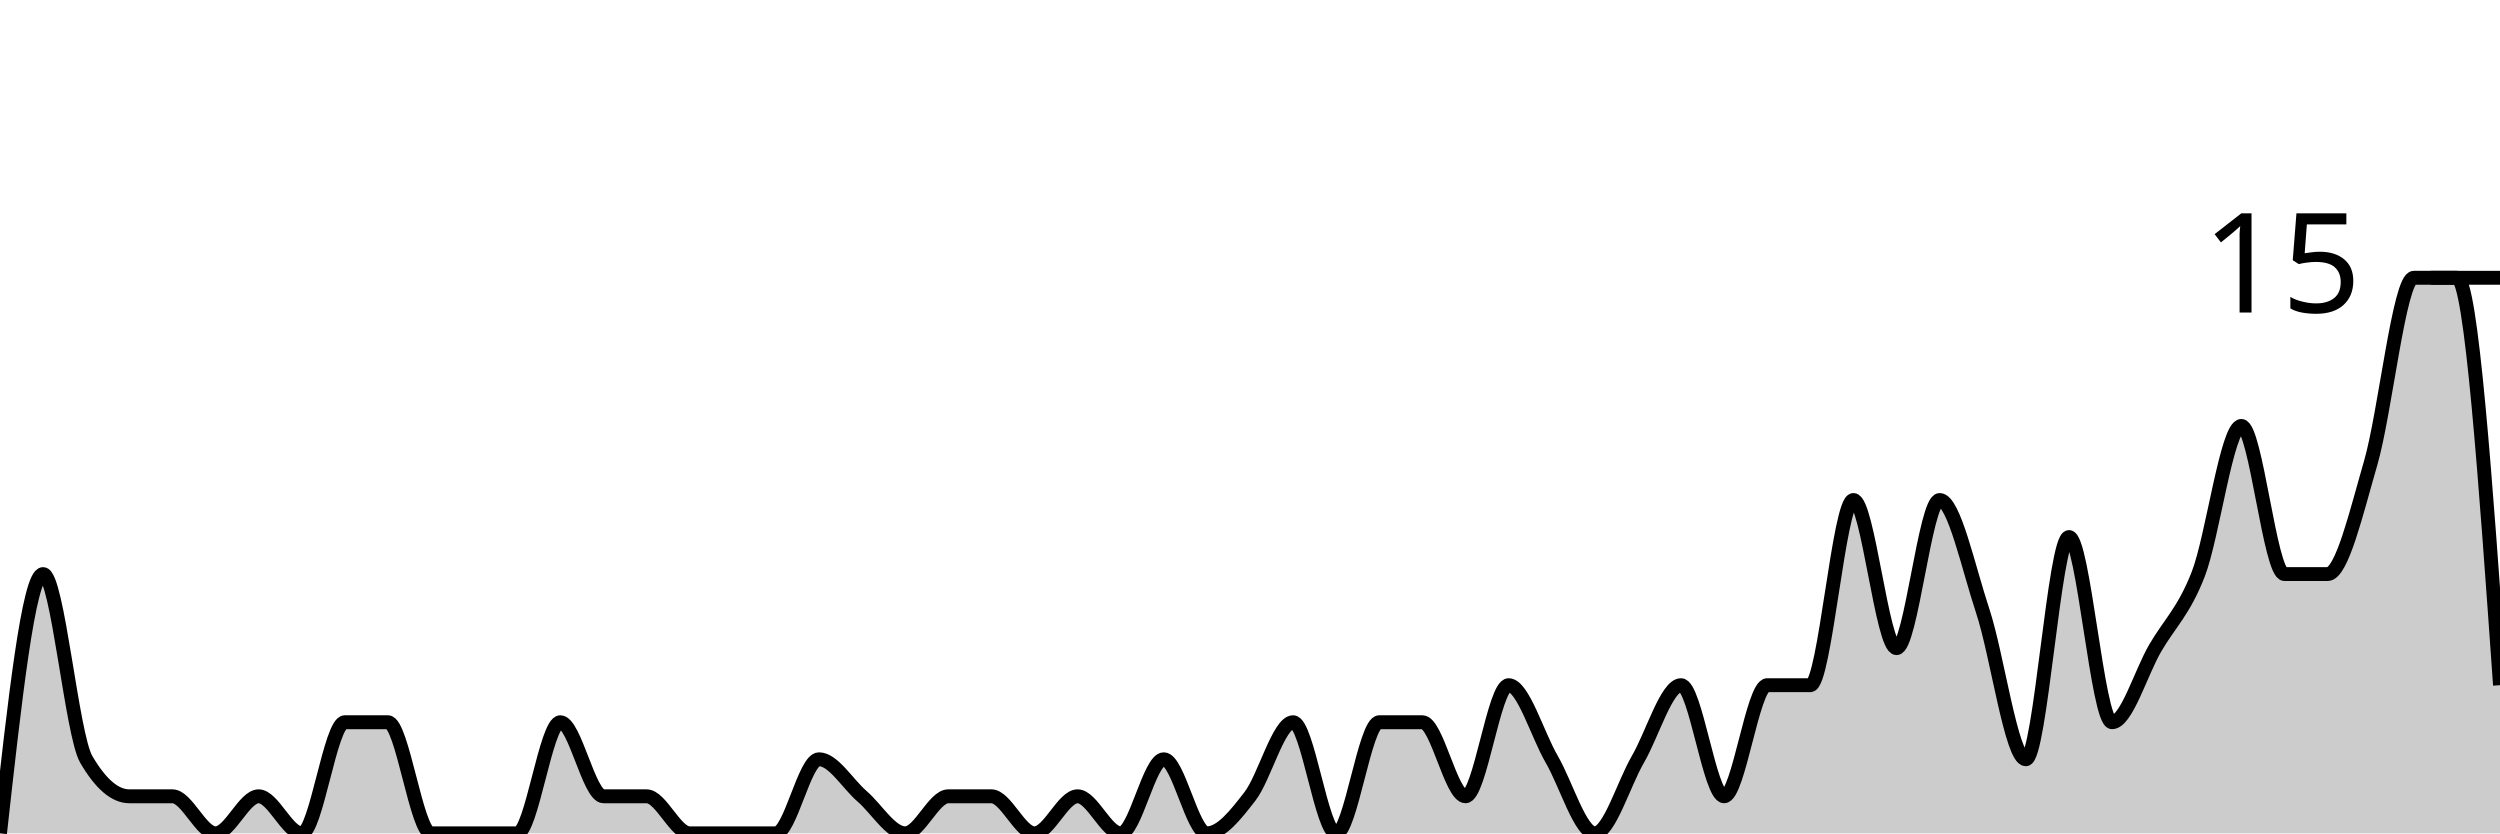
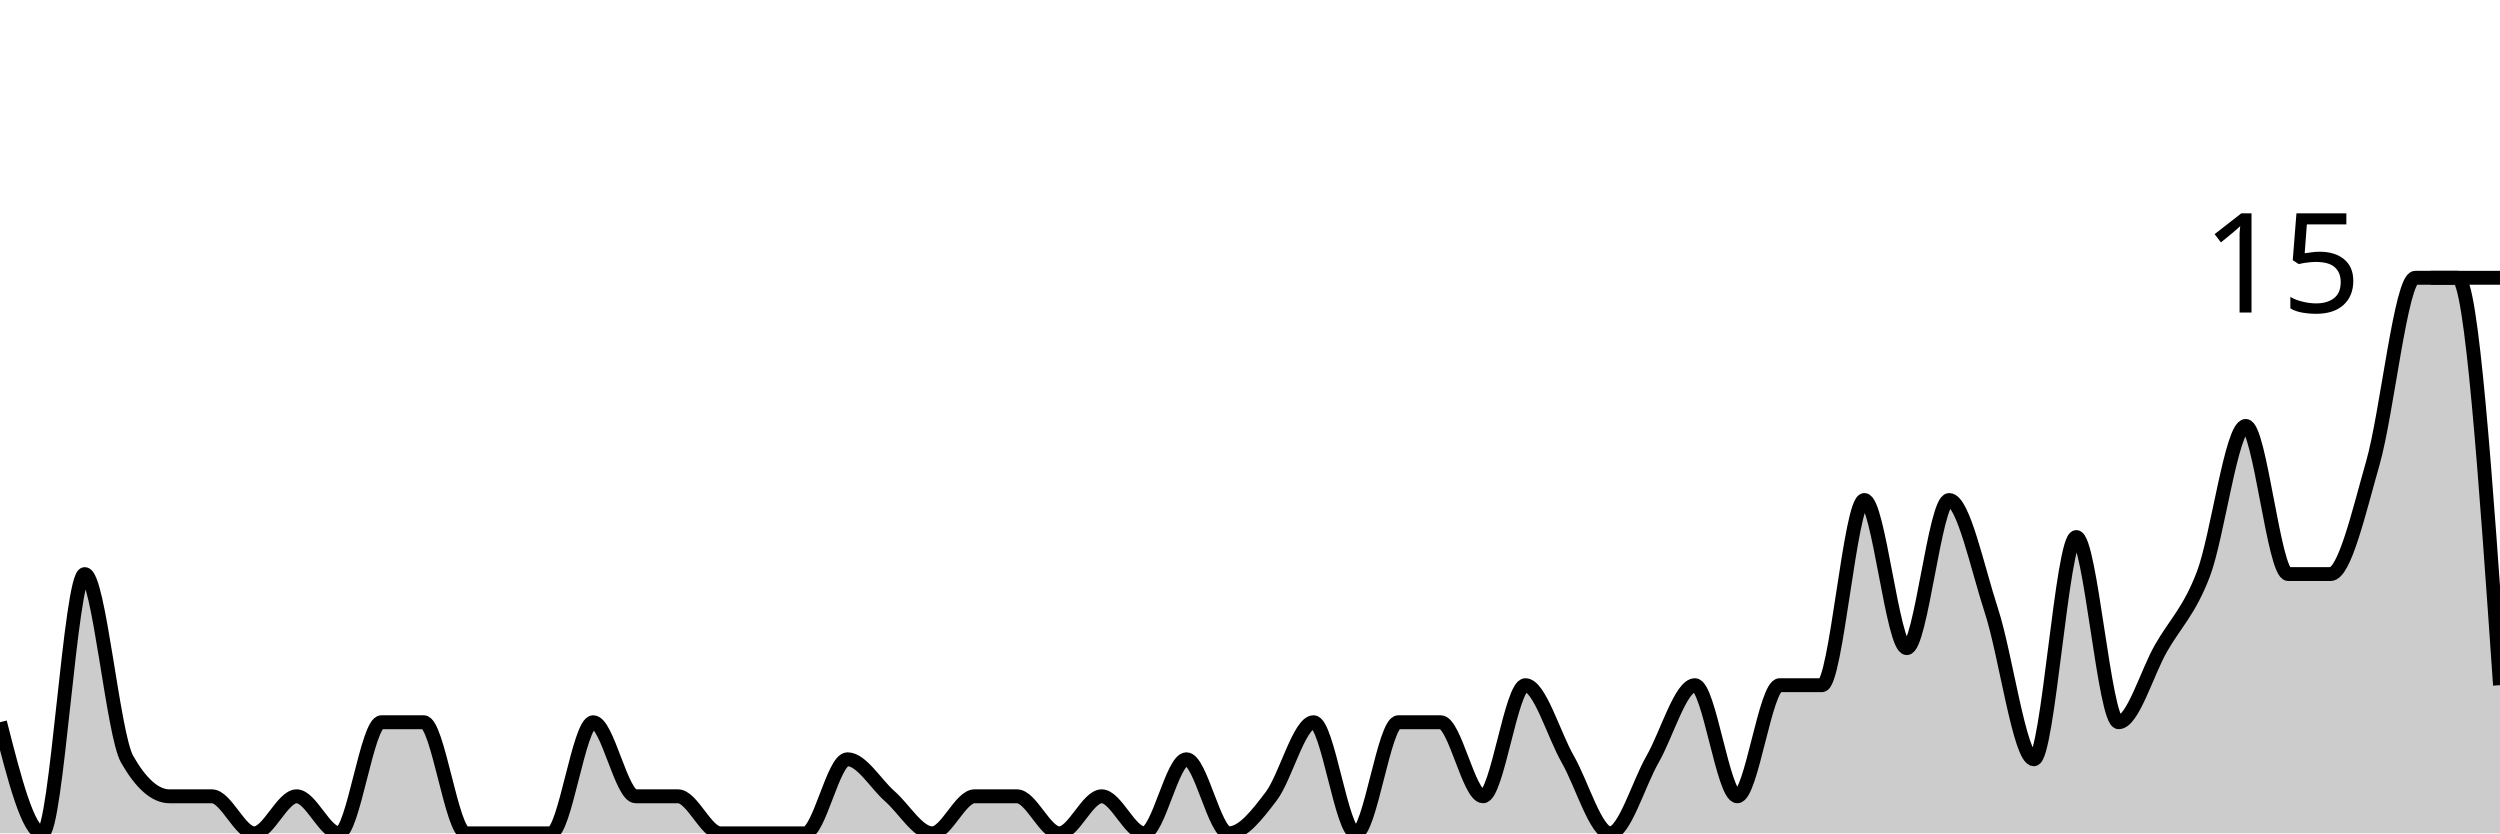
<svg xmlns="http://www.w3.org/2000/svg" viewBox="0 0 180 60">
  <g transform="translate(0,20)">
-     <path class="area" fill="rgba(0, 0, 0, 0.2)" d="M0,40C1.034,30.667,2.069,21.333,3.103,21.333C4.138,21.333,5.172,32.889,6.207,34.667C7.241,36.444,8.276,37.333,9.31,37.333C10.345,37.333,11.379,37.333,12.414,37.333C13.448,37.333,14.483,40,15.517,40C16.552,40,17.586,37.333,18.621,37.333C19.655,37.333,20.69,40,21.724,40C22.759,40,23.793,32,24.828,32C25.862,32,26.897,32,27.931,32C28.966,32,30,40,31.034,40C32.069,40,33.103,40,34.138,40C35.172,40,36.207,40,37.241,40C38.276,40,39.31,32,40.345,32C41.379,32,42.414,37.333,43.448,37.333C44.483,37.333,45.517,37.333,46.552,37.333C47.586,37.333,48.621,40,49.655,40C50.69,40,51.724,40,52.759,40C53.793,40,54.828,40,55.862,40C56.897,40,57.931,34.667,58.966,34.667C60,34.667,61.034,36.444,62.069,37.333C63.103,38.222,64.138,40,65.172,40C66.207,40,67.241,37.333,68.276,37.333C69.31,37.333,70.345,37.333,71.379,37.333C72.414,37.333,73.448,40,74.483,40C75.517,40,76.552,37.333,77.586,37.333C78.621,37.333,79.655,40,80.69,40C81.724,40,82.759,34.667,83.793,34.667C84.828,34.667,85.862,40,86.897,40C87.931,40,88.966,38.667,90,37.333C91.034,36,92.069,32,93.103,32C94.138,32,95.172,40,96.207,40C97.241,40,98.276,32,99.31,32C100.345,32,101.379,32,102.414,32C103.448,32,104.483,37.333,105.517,37.333C106.552,37.333,107.586,29.333,108.621,29.333C109.655,29.333,110.69,32.889,111.724,34.667C112.759,36.444,113.793,40,114.828,40C115.862,40,116.897,36.444,117.931,34.667C118.966,32.889,120,29.333,121.034,29.333C122.069,29.333,123.103,37.333,124.138,37.333C125.172,37.333,126.207,29.333,127.241,29.333C128.276,29.333,129.31,29.333,130.345,29.333C131.379,29.333,132.414,16,133.448,16C134.483,16,135.517,26.667,136.552,26.667C137.586,26.667,138.621,16,139.655,16C140.69,16,141.724,20.889,142.759,24C143.793,27.111,144.828,34.667,145.862,34.667C146.897,34.667,147.931,18.667,148.966,18.667C150,18.667,151.034,32,152.069,32C153.103,32,154.138,28.444,155.172,26.667C156.207,24.889,157.241,24,158.276,21.333C159.31,18.667,160.345,10.667,161.379,10.667C162.414,10.667,163.448,21.333,164.483,21.333C165.517,21.333,166.552,21.333,167.586,21.333C168.621,21.333,169.655,16.889,170.69,13.333C171.724,9.778,172.759,0,173.793,0C174.828,0,175.862,0,176.897,0C177.931,0,178.966,14.667,180,29.333L180,40C178.966,40,177.931,40,176.897,40C175.862,40,174.828,40,173.793,40C172.759,40,171.724,40,170.69,40C169.655,40,168.621,40,167.586,40C166.552,40,165.517,40,164.483,40C163.448,40,162.414,40,161.379,40C160.345,40,159.31,40,158.276,40C157.241,40,156.207,40,155.172,40C154.138,40,153.103,40,152.069,40C151.034,40,150,40,148.966,40C147.931,40,146.897,40,145.862,40C144.828,40,143.793,40,142.759,40C141.724,40,140.69,40,139.655,40C138.621,40,137.586,40,136.552,40C135.517,40,134.483,40,133.448,40C132.414,40,131.379,40,130.345,40C129.31,40,128.276,40,127.241,40C126.207,40,125.172,40,124.138,40C123.103,40,122.069,40,121.034,40C120,40,118.966,40,117.931,40C116.897,40,115.862,40,114.828,40C113.793,40,112.759,40,111.724,40C110.69,40,109.655,40,108.621,40C107.586,40,106.552,40,105.517,40C104.483,40,103.448,40,102.414,40C101.379,40,100.345,40,99.31,40C98.276,40,97.241,40,96.207,40C95.172,40,94.138,40,93.103,40C92.069,40,91.034,40,90,40C88.966,40,87.931,40,86.897,40C85.862,40,84.828,40,83.793,40C82.759,40,81.724,40,80.69,40C79.655,40,78.621,40,77.586,40C76.552,40,75.517,40,74.483,40C73.448,40,72.414,40,71.379,40C70.345,40,69.31,40,68.276,40C67.241,40,66.207,40,65.172,40C64.138,40,63.103,40,62.069,40C61.034,40,60,40,58.966,40C57.931,40,56.897,40,55.862,40C54.828,40,53.793,40,52.759,40C51.724,40,50.69,40,49.655,40C48.621,40,47.586,40,46.552,40C45.517,40,44.483,40,43.448,40C42.414,40,41.379,40,40.345,40C39.31,40,38.276,40,37.241,40C36.207,40,35.172,40,34.138,40C33.103,40,32.069,40,31.034,40C30,40,28.966,40,27.931,40C26.897,40,25.862,40,24.828,40C23.793,40,22.759,40,21.724,40C20.69,40,19.655,40,18.621,40C17.586,40,16.552,40,15.517,40C14.483,40,13.448,40,12.414,40C11.379,40,10.345,40,9.31,40C8.276,40,7.241,40,6.207,40C5.172,40,4.138,40,3.103,40C2.069,40,1.034,40,0,40Z" />
-     <path class="line" stroke="black" fill="none" d="M0,40C1.034,30.667,2.069,21.333,3.103,21.333C4.138,21.333,5.172,32.889,6.207,34.667C7.241,36.444,8.276,37.333,9.31,37.333C10.345,37.333,11.379,37.333,12.414,37.333C13.448,37.333,14.483,40,15.517,40C16.552,40,17.586,37.333,18.621,37.333C19.655,37.333,20.69,40,21.724,40C22.759,40,23.793,32,24.828,32C25.862,32,26.897,32,27.931,32C28.966,32,30,40,31.034,40C32.069,40,33.103,40,34.138,40C35.172,40,36.207,40,37.241,40C38.276,40,39.31,32,40.345,32C41.379,32,42.414,37.333,43.448,37.333C44.483,37.333,45.517,37.333,46.552,37.333C47.586,37.333,48.621,40,49.655,40C50.69,40,51.724,40,52.759,40C53.793,40,54.828,40,55.862,40C56.897,40,57.931,34.667,58.966,34.667C60,34.667,61.034,36.444,62.069,37.333C63.103,38.222,64.138,40,65.172,40C66.207,40,67.241,37.333,68.276,37.333C69.31,37.333,70.345,37.333,71.379,37.333C72.414,37.333,73.448,40,74.483,40C75.517,40,76.552,37.333,77.586,37.333C78.621,37.333,79.655,40,80.69,40C81.724,40,82.759,34.667,83.793,34.667C84.828,34.667,85.862,40,86.897,40C87.931,40,88.966,38.667,90,37.333C91.034,36,92.069,32,93.103,32C94.138,32,95.172,40,96.207,40C97.241,40,98.276,32,99.31,32C100.345,32,101.379,32,102.414,32C103.448,32,104.483,37.333,105.517,37.333C106.552,37.333,107.586,29.333,108.621,29.333C109.655,29.333,110.69,32.889,111.724,34.667C112.759,36.444,113.793,40,114.828,40C115.862,40,116.897,36.444,117.931,34.667C118.966,32.889,120,29.333,121.034,29.333C122.069,29.333,123.103,37.333,124.138,37.333C125.172,37.333,126.207,29.333,127.241,29.333C128.276,29.333,129.31,29.333,130.345,29.333C131.379,29.333,132.414,16,133.448,16C134.483,16,135.517,26.667,136.552,26.667C137.586,26.667,138.621,16,139.655,16C140.69,16,141.724,20.889,142.759,24C143.793,27.111,144.828,34.667,145.862,34.667C146.897,34.667,147.931,18.667,148.966,18.667C150,18.667,151.034,32,152.069,32C153.103,32,154.138,28.444,155.172,26.667C156.207,24.889,157.241,24,158.276,21.333C159.31,18.667,160.345,10.667,161.379,10.667C162.414,10.667,163.448,21.333,164.483,21.333C165.517,21.333,166.552,21.333,167.586,21.333C168.621,21.333,169.655,16.889,170.69,13.333C171.724,9.778,172.759,0,173.793,0C174.828,0,175.862,0,176.897,0C177.931,0,178.966,14.667,180,29.333" />
+     <path class="area" fill="rgba(0, 0, 0, 0.2)" d="M0,32C1.017,36,2.034,40,3.051,40C4.068,40,5.085,21.333,6.102,21.333C7.119,21.333,8.136,32.889,9.153,34.667C10.169,36.444,11.186,37.333,12.203,37.333C13.22,37.333,14.237,37.333,15.254,37.333C16.271,37.333,17.288,40,18.305,40C19.322,40,20.339,37.333,21.356,37.333C22.373,37.333,23.39,40,24.407,40C25.424,40,26.441,32,27.458,32C28.475,32,29.492,32,30.508,32C31.525,32,32.542,40,33.559,40C34.576,40,35.593,40,36.61,40C37.627,40,38.644,40,39.661,40C40.678,40,41.695,32,42.712,32C43.729,32,44.746,37.333,45.763,37.333C46.78,37.333,47.797,37.333,48.814,37.333C49.831,37.333,50.847,40,51.864,40C52.881,40,53.898,40,54.915,40C55.932,40,56.949,40,57.966,40C58.983,40,60,34.667,61.017,34.667C62.034,34.667,63.051,36.444,64.068,37.333C65.085,38.222,66.102,40,67.119,40C68.136,40,69.153,37.333,70.169,37.333C71.186,37.333,72.203,37.333,73.22,37.333C74.237,37.333,75.254,40,76.271,40C77.288,40,78.305,37.333,79.322,37.333C80.339,37.333,81.356,40,82.373,40C83.39,40,84.407,34.667,85.424,34.667C86.441,34.667,87.458,40,88.475,40C89.492,40,90.508,38.667,91.525,37.333C92.542,36,93.559,32,94.576,32C95.593,32,96.61,40,97.627,40C98.644,40,99.661,32,100.678,32C101.695,32,102.712,32,103.729,32C104.746,32,105.763,37.333,106.78,37.333C107.797,37.333,108.814,29.333,109.831,29.333C110.847,29.333,111.864,32.889,112.881,34.667C113.898,36.444,114.915,40,115.932,40C116.949,40,117.966,36.444,118.983,34.667C120,32.889,121.017,29.333,122.034,29.333C123.051,29.333,124.068,37.333,125.085,37.333C126.102,37.333,127.119,29.333,128.136,29.333C129.153,29.333,130.169,29.333,131.186,29.333C132.203,29.333,133.22,16,134.237,16C135.254,16,136.271,26.667,137.288,26.667C138.305,26.667,139.322,16,140.339,16C141.356,16,142.373,20.889,143.39,24C144.407,27.111,145.424,34.667,146.441,34.667C147.458,34.667,148.475,18.667,149.492,18.667C150.508,18.667,151.525,32,152.542,32C153.559,32,154.576,28.444,155.593,26.667C156.61,24.889,157.627,24,158.644,21.333C159.661,18.667,160.678,10.667,161.695,10.667C162.712,10.667,163.729,21.333,164.746,21.333C165.763,21.333,166.78,21.333,167.797,21.333C168.814,21.333,169.831,16.889,170.847,13.333C171.864,9.778,172.881,0,173.898,0C174.915,0,175.932,0,176.949,0C177.966,0,178.983,14.667,180,29.333L180,40C178.983,40,177.966,40,176.949,40C175.932,40,174.915,40,173.898,40C172.881,40,171.864,40,170.847,40C169.831,40,168.814,40,167.797,40C166.78,40,165.763,40,164.746,40C163.729,40,162.712,40,161.695,40C160.678,40,159.661,40,158.644,40C157.627,40,156.61,40,155.593,40C154.576,40,153.559,40,152.542,40C151.525,40,150.508,40,149.492,40C148.475,40,147.458,40,146.441,40C145.424,40,144.407,40,143.39,40C142.373,40,141.356,40,140.339,40C139.322,40,138.305,40,137.288,40C136.271,40,135.254,40,134.237,40C133.22,40,132.203,40,131.186,40C130.169,40,129.153,40,128.136,40C127.119,40,126.102,40,125.085,40C124.068,40,123.051,40,122.034,40C121.017,40,120,40,118.983,40C117.966,40,116.949,40,115.932,40C114.915,40,113.898,40,112.881,40C111.864,40,110.847,40,109.831,40C108.814,40,107.797,40,106.78,40C105.763,40,104.746,40,103.729,40C102.712,40,101.695,40,100.678,40C99.661,40,98.644,40,97.627,40C96.61,40,95.593,40,94.576,40C93.559,40,92.542,40,91.525,40C90.508,40,89.492,40,88.475,40C87.458,40,86.441,40,85.424,40C84.407,40,83.39,40,82.373,40C81.356,40,80.339,40,79.322,40C78.305,40,77.288,40,76.271,40C75.254,40,74.237,40,73.22,40C72.203,40,71.186,40,70.169,40C69.153,40,68.136,40,67.119,40C66.102,40,65.085,40,64.068,40C63.051,40,62.034,40,61.017,40C60,40,58.983,40,57.966,40C56.949,40,55.932,40,54.915,40C53.898,40,52.881,40,51.864,40C50.847,40,49.831,40,48.814,40C47.797,40,46.78,40,45.763,40C44.746,40,43.729,40,42.712,40C41.695,40,40.678,40,39.661,40C38.644,40,37.627,40,36.61,40C35.593,40,34.576,40,33.559,40C32.542,40,31.525,40,30.508,40C29.492,40,28.475,40,27.458,40C26.441,40,25.424,40,24.407,40C23.39,40,22.373,40,21.356,40C20.339,40,19.322,40,18.305,40C17.288,40,16.271,40,15.254,40C14.237,40,13.22,40,12.203,40C11.186,40,10.169,40,9.153,40C8.136,40,7.119,40,6.102,40C5.085,40,4.068,40,3.051,40C2.034,40,1.017,40,0,40Z" />
+     <path class="line" stroke="black" fill="none" d="M0,32C1.017,36,2.034,40,3.051,40C4.068,40,5.085,21.333,6.102,21.333C7.119,21.333,8.136,32.889,9.153,34.667C10.169,36.444,11.186,37.333,12.203,37.333C13.22,37.333,14.237,37.333,15.254,37.333C16.271,37.333,17.288,40,18.305,40C19.322,40,20.339,37.333,21.356,37.333C22.373,37.333,23.39,40,24.407,40C25.424,40,26.441,32,27.458,32C28.475,32,29.492,32,30.508,32C31.525,32,32.542,40,33.559,40C34.576,40,35.593,40,36.61,40C37.627,40,38.644,40,39.661,40C40.678,40,41.695,32,42.712,32C43.729,32,44.746,37.333,45.763,37.333C46.78,37.333,47.797,37.333,48.814,37.333C49.831,37.333,50.847,40,51.864,40C52.881,40,53.898,40,54.915,40C55.932,40,56.949,40,57.966,40C58.983,40,60,34.667,61.017,34.667C62.034,34.667,63.051,36.444,64.068,37.333C65.085,38.222,66.102,40,67.119,40C68.136,40,69.153,37.333,70.169,37.333C71.186,37.333,72.203,37.333,73.22,37.333C74.237,37.333,75.254,40,76.271,40C77.288,40,78.305,37.333,79.322,37.333C80.339,37.333,81.356,40,82.373,40C83.39,40,84.407,34.667,85.424,34.667C86.441,34.667,87.458,40,88.475,40C89.492,40,90.508,38.667,91.525,37.333C92.542,36,93.559,32,94.576,32C95.593,32,96.61,40,97.627,40C98.644,40,99.661,32,100.678,32C101.695,32,102.712,32,103.729,32C104.746,32,105.763,37.333,106.78,37.333C107.797,37.333,108.814,29.333,109.831,29.333C110.847,29.333,111.864,32.889,112.881,34.667C113.898,36.444,114.915,40,115.932,40C116.949,40,117.966,36.444,118.983,34.667C120,32.889,121.017,29.333,122.034,29.333C123.051,29.333,124.068,37.333,125.085,37.333C126.102,37.333,127.119,29.333,128.136,29.333C129.153,29.333,130.169,29.333,131.186,29.333C132.203,29.333,133.22,16,134.237,16C135.254,16,136.271,26.667,137.288,26.667C138.305,26.667,139.322,16,140.339,16C141.356,16,142.373,20.889,143.39,24C144.407,27.111,145.424,34.667,146.441,34.667C147.458,34.667,148.475,18.667,149.492,18.667C150.508,18.667,151.525,32,152.542,32C153.559,32,154.576,28.444,155.593,26.667C156.61,24.889,157.627,24,158.644,21.333C159.661,18.667,160.678,10.667,161.695,10.667C162.712,10.667,163.729,21.333,164.746,21.333C165.763,21.333,166.78,21.333,167.797,21.333C168.814,21.333,169.831,16.889,170.847,13.333C171.864,9.778,172.881,0,173.898,0C174.915,0,175.932,0,176.949,0C177.966,0,178.983,14.667,180,29.333" />
    <path class="axis-ceiling" stroke-width="1" stroke="black" fill="none" d="M175,0L180,0" />
    <text class="axis-ceiling-label" font-family="sans-serif" text-anchor="end" font-size="10px" x="170" y="2.5">15</text>
  </g>
</svg>
